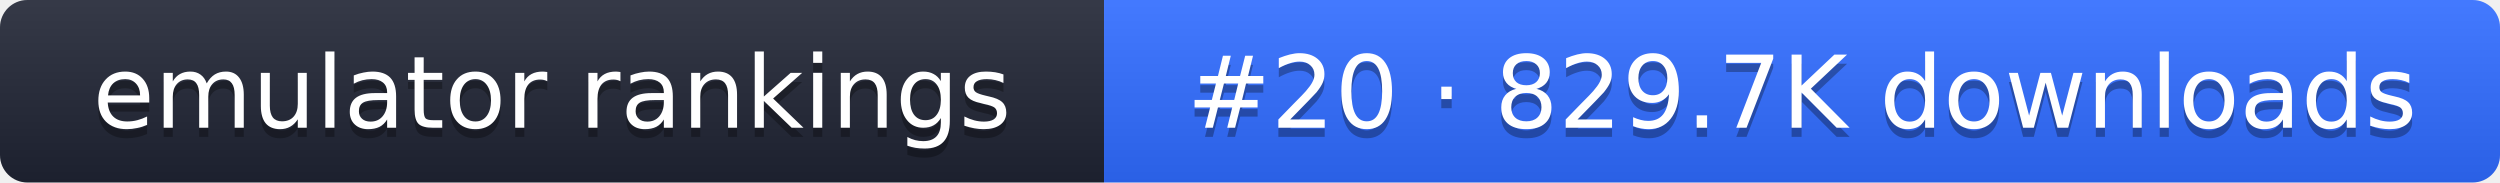
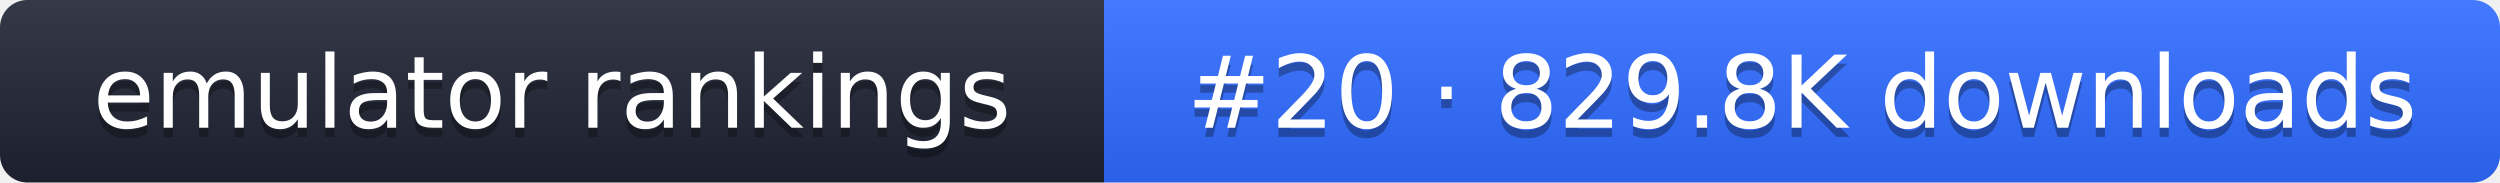
- <svg xmlns="http://www.w3.org/2000/svg" width="274" height="20" role="img" aria-label="emulator rankings: #20 · 829.7K downloads">
+ <svg xmlns="http://www.w3.org/2000/svg" width="274" height="20" role="img" aria-label="emulator rankings: #20 · 829.8K downloads">
  <linearGradient id="g" x2="0" y2="100%">
    <stop offset="0" stop-color="#fff" stop-opacity=".1" />
    <stop offset="1" stop-opacity=".1" />
  </linearGradient>
  <clipPath id="r">
    <rect width="274" height="20" rx="3" fill="#fff" />
  </clipPath>
  <g clip-path="url(#r)">
    <rect width="121" height="20" fill="#1f2433" />
    <rect x="121" width="153" height="20" fill="#2f6bff" />
    <rect width="274" height="20" fill="url(#g)" />
  </g>
  <g fill="#fff" text-anchor="middle" font-family="Verdana,DejaVu Sans,sans-serif" font-size="11">
    <text x="60.5" y="15" fill="#010101" fill-opacity=".3">emulator rankings</text>
    <text x="60.5" y="14">emulator rankings</text>
-     <text x="197.5" y="15" fill="#010101" fill-opacity=".3">#20 · 829.7K downloads</text>
-     <text x="197.5" y="14">#20 · 829.7K downloads</text>
+     <text x="197.5" y="15" fill="#010101" fill-opacity=".3">#20 · 829.8K downloads</text>
+     <text x="197.5" y="14">#20 · 829.8K downloads</text>
  </g>
</svg>
